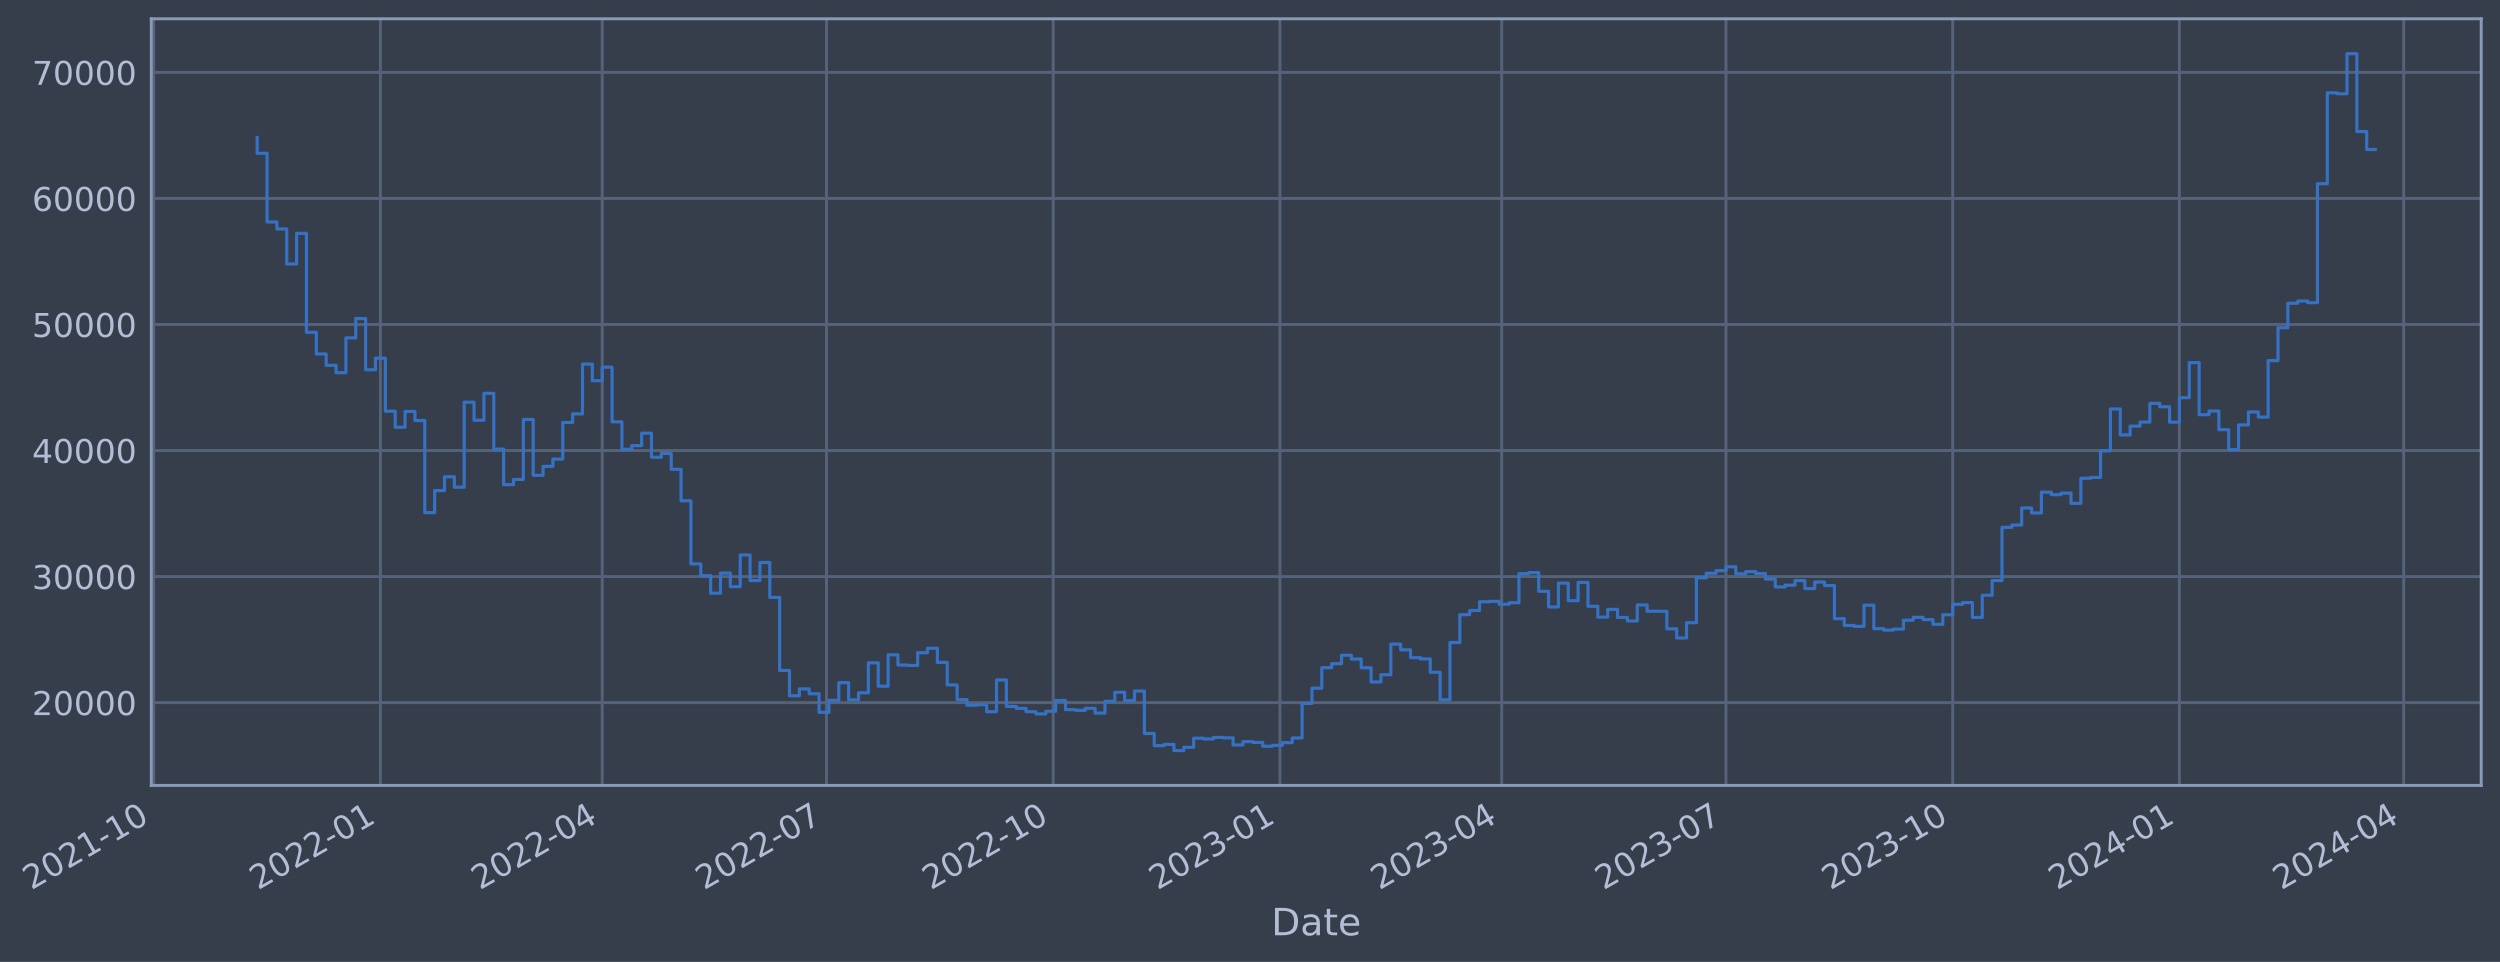
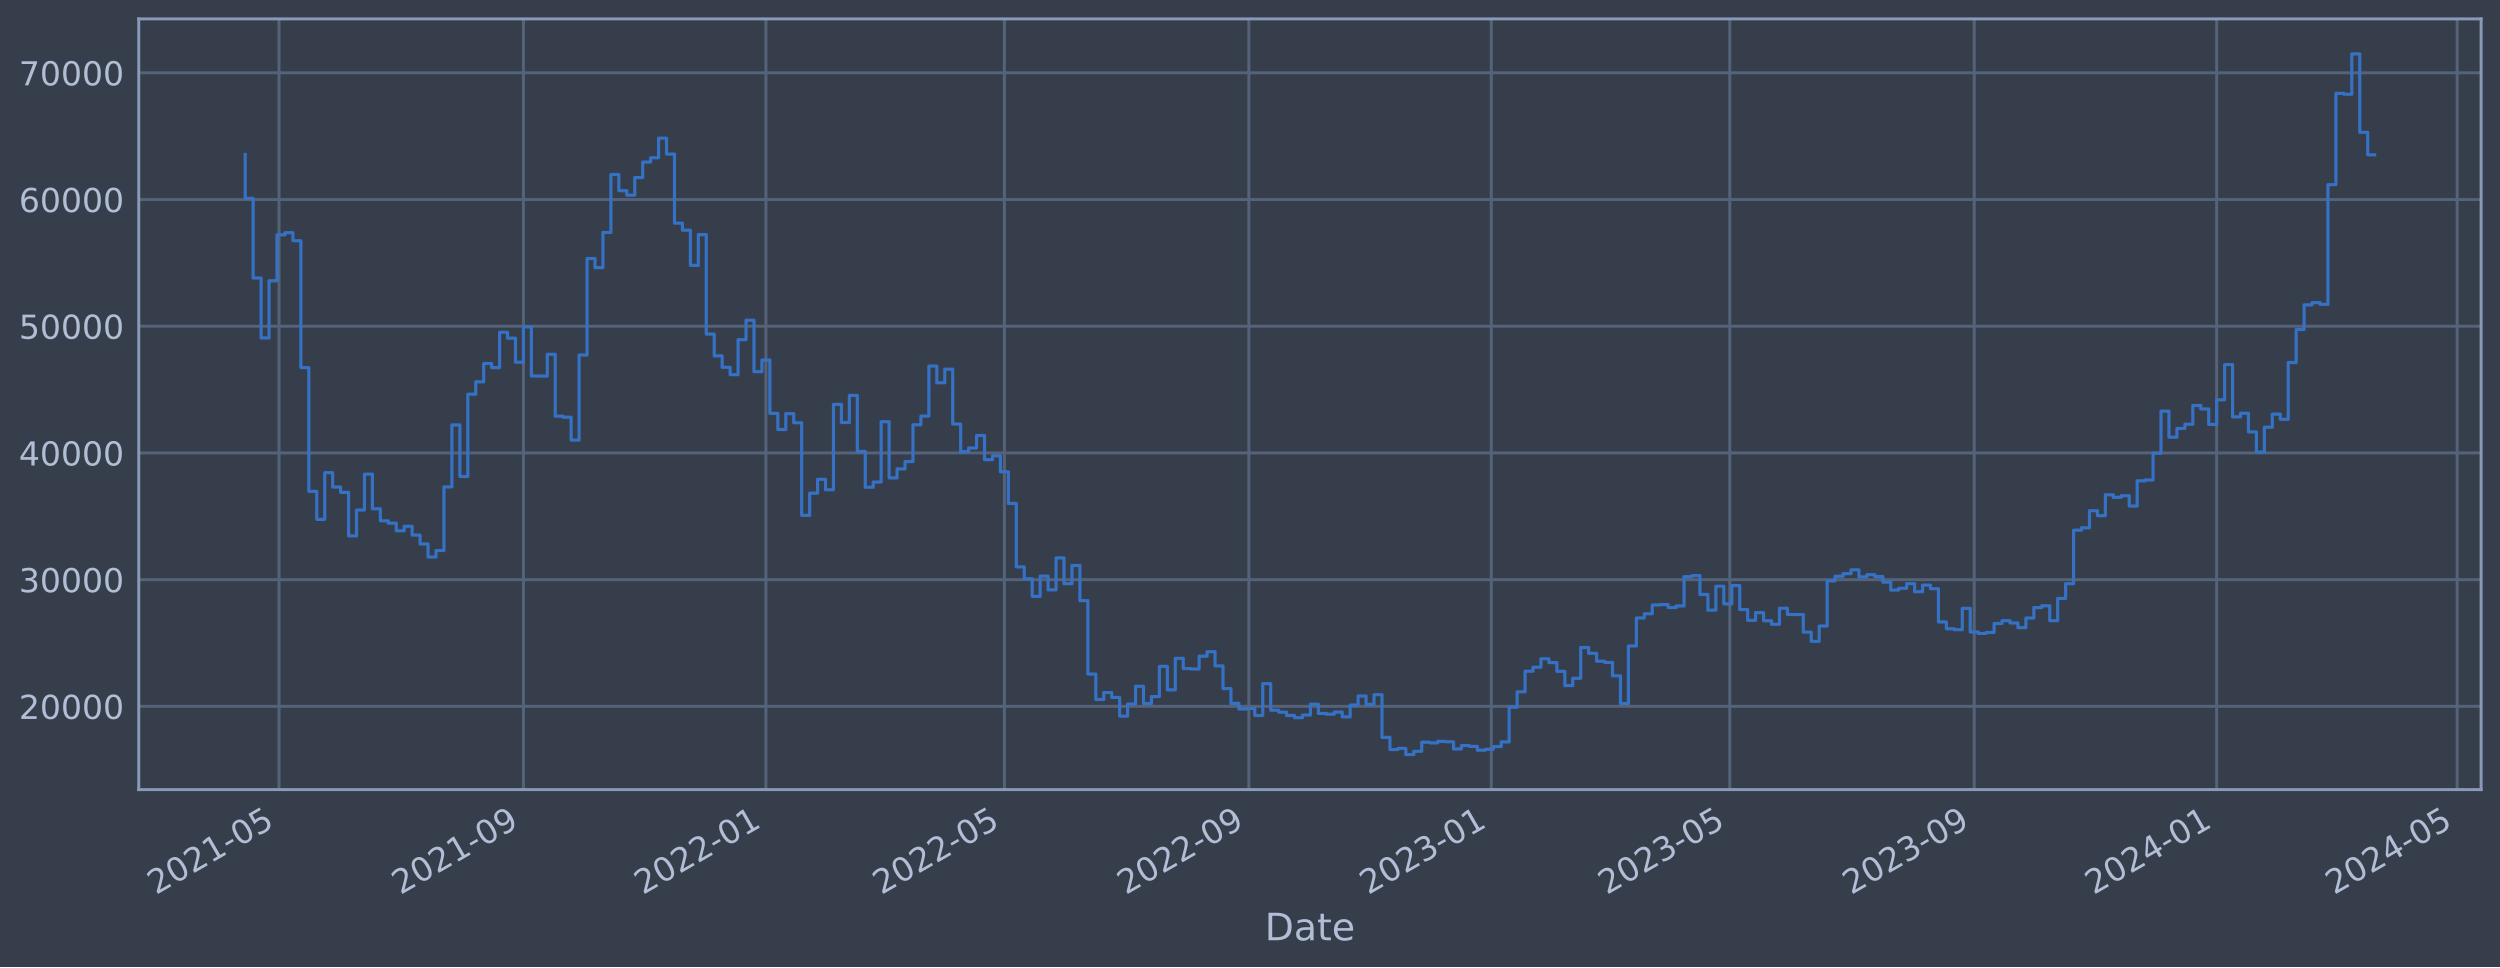
- <svg xmlns="http://www.w3.org/2000/svg" xmlns:xlink="http://www.w3.org/1999/xlink" width="957.97pt" height="368.58pt" viewBox="0 0 957.97 368.58" version="1.1">
+ <svg xmlns="http://www.w3.org/2000/svg" xmlns:xlink="http://www.w3.org/1999/xlink" width="952.884pt" height="368.58pt" viewBox="0 0 952.884 368.58" version="1.1">
  <defs>
    <style type="text/css">*{stroke-linejoin: round; stroke-linecap: butt}</style>
  </defs>
  <g id="figure_1">
    <g id="patch_1">
-       <path d="M 0 368.58  L 957.97 368.58  L 957.97 0  L 0 0  z " style="fill: #373e4b" />
+       <path d="M 0 368.58  L 952.884 368.58  L 952.884 0  L 0 0  z " style="fill: #373e4b" />
    </g>
    <g id="axes_1">
      <g id="patch_2">
-         <path d="M 57.97 300.96  L 950.77 300.96  L 950.77 7.2  L 57.97 7.2  z " style="fill: #373e4b" />
+         <path d="M 52.884 300.96  L 945.684 300.96  L 945.684 7.2  L 52.884 7.2  z " style="fill: #373e4b" />
      </g>
      <g id="matplotlib.axis_1">
        <g id="xtick_1">
          <g id="line2d_1">
-             <path d="M 58.89 300.96  L 58.89 7.2  " clip-path="url(#p5556f75425)" style="fill: none; stroke: #546379; stroke-width: 1.12; stroke-linecap: square" />
+             <path d="M 106.343 300.96  L 106.343 7.2  " clip-path="url(#p16af0ec146)" style="fill: none; stroke: #546379; stroke-width: 1.12; stroke-linecap: square" />
          </g>
          <g id="line2d_2" />
          <g id="text_1">
-             <g style="fill: #b1bed6" transform="translate(11.98702 341.1745) rotate(-30) scale(0.126 -0.126)">
+             <g style="fill: #b1bed6" transform="translate(59.43953 341.1745) rotate(-30) scale(0.126 -0.126)">
              <defs>
                <path id="DejaVuSans-32" d="M 1228 531  L 3431 531  L 3431 0  L 469 0  L 469 531  Q 828 903 1448 1529  Q 2069 2156 2228 2338  Q 2531 2678 2651 2914  Q 2772 3150 2772 3378  Q 2772 3750 2511 3984  Q 2250 4219 1831 4219  Q 1534 4219 1204 4116  Q 875 4013 500 3803  L 500 4441  Q 881 4594 1212 4672  Q 1544 4750 1819 4750  Q 2544 4750 2975 4387  Q 3406 4025 3406 3419  Q 3406 3131 3298 2873  Q 3191 2616 2906 2266  Q 2828 2175 2409 1742  Q 1991 1309 1228 531  z " transform="scale(0.015625)" />
                <path id="DejaVuSans-30" d="M 2034 4250  Q 1547 4250 1301 3770  Q 1056 3291 1056 2328  Q 1056 1369 1301 889  Q 1547 409 2034 409  Q 2525 409 2770 889  Q 3016 1369 3016 2328  Q 3016 3291 2770 3770  Q 2525 4250 2034 4250  z M 2034 4750  Q 2819 4750 3233 4129  Q 3647 3509 3647 2328  Q 3647 1150 3233 529  Q 2819 -91 2034 -91  Q 1250 -91 836 529  Q 422 1150 422 2328  Q 422 3509 836 4129  Q 1250 4750 2034 4750  z " transform="scale(0.015625)" />
                <path id="DejaVuSans-31" d="M 794 531  L 1825 531  L 1825 4091  L 703 3866  L 703 4441  L 1819 4666  L 2450 4666  L 2450 531  L 3481 531  L 3481 0  L 794 0  L 794 531  z " transform="scale(0.015625)" />
                <path id="DejaVuSans-2d" d="M 313 2009  L 1997 2009  L 1997 1497  L 313 1497  L 313 2009  z " transform="scale(0.015625)" />
+                 <path id="DejaVuSans-35" d="M 691 4666  L 3169 4666  L 3169 4134  L 1269 4134  L 1269 2991  Q 1406 3038 1543 3061  Q 1681 3084 1819 3084  Q 2600 3084 3056 2656  Q 3513 2228 3513 1497  Q 3513 744 3044 326  Q 2575 -91 1722 -91  Q 1428 -91 1123 -41  Q 819 9 494 109  L 494 744  Q 775 591 1075 516  Q 1375 441 1709 441  Q 2250 441 2565 725  Q 2881 1009 2881 1497  Q 2881 1984 2565 2268  Q 2250 2553 1709 2553  Q 1456 2553 1204 2497  Q 953 2441 691 2322  L 691 4666  z " transform="scale(0.015625)" />
              </defs>
              <use xlink:href="#DejaVuSans-32" />
              <use xlink:href="#DejaVuSans-30" x="63.623" />
              <use xlink:href="#DejaVuSans-32" x="127.246" />
              <use xlink:href="#DejaVuSans-31" x="190.869" />
              <use xlink:href="#DejaVuSans-2d" x="254.492" />
-               <use xlink:href="#DejaVuSans-31" x="290.576" />
-               <use xlink:href="#DejaVuSans-30" x="354.199" />
+               <use xlink:href="#DejaVuSans-30" x="290.576" />
+               <use xlink:href="#DejaVuSans-35" x="354.199" />
            </g>
          </g>
        </g>
        <g id="xtick_2">
          <g id="line2d_3">
-             <path d="M 145.769 300.96  L 145.769 7.2  " clip-path="url(#p5556f75425)" style="fill: none; stroke: #546379; stroke-width: 1.12; stroke-linecap: square" />
+             <path d="M 199.513 300.96  L 199.513 7.2  " clip-path="url(#p16af0ec146)" style="fill: none; stroke: #546379; stroke-width: 1.12; stroke-linecap: square" />
          </g>
          <g id="line2d_4" />
          <g id="text_2">
-             <g style="fill: #b1bed6" transform="translate(98.86537 341.1745) rotate(-30) scale(0.126 -0.126)">
-               <use xlink:href="#DejaVuSans-32" />
-               <use xlink:href="#DejaVuSans-30" x="63.623" />
-               <use xlink:href="#DejaVuSans-32" x="127.246" />
-               <use xlink:href="#DejaVuSans-32" x="190.869" />
-               <use xlink:href="#DejaVuSans-2d" x="254.492" />
-               <use xlink:href="#DejaVuSans-30" x="290.576" />
-               <use xlink:href="#DejaVuSans-31" x="354.199" />
+             <g style="fill: #b1bed6" transform="translate(152.6101 341.1745) rotate(-30) scale(0.126 -0.126)">
+               <defs>
+                 <path id="DejaVuSans-39" d="M 703 97  L 703 672  Q 941 559 1184 500  Q 1428 441 1663 441  Q 2288 441 2617 861  Q 2947 1281 2994 2138  Q 2813 1869 2534 1725  Q 2256 1581 1919 1581  Q 1219 1581 811 2004  Q 403 2428 403 3163  Q 403 3881 828 4315  Q 1253 4750 1959 4750  Q 2769 4750 3195 4129  Q 3622 3509 3622 2328  Q 3622 1225 3098 567  Q 2575 -91 1691 -91  Q 1453 -91 1209 -44  Q 966 3 703 97  z M 1959 2075  Q 2384 2075 2632 2365  Q 2881 2656 2881 3163  Q 2881 3666 2632 3958  Q 2384 4250 1959 4250  Q 1534 4250 1286 3958  Q 1038 3666 1038 3163  Q 1038 2656 1286 2365  Q 1534 2075 1959 2075  z " transform="scale(0.015625)" />
+               </defs>
+               <use xlink:href="#DejaVuSans-32" />
+               <use xlink:href="#DejaVuSans-30" x="63.623" />
+               <use xlink:href="#DejaVuSans-32" x="127.246" />
+               <use xlink:href="#DejaVuSans-31" x="190.869" />
+               <use xlink:href="#DejaVuSans-2d" x="254.492" />
+               <use xlink:href="#DejaVuSans-30" x="290.576" />
+               <use xlink:href="#DejaVuSans-39" x="354.199" />
            </g>
          </g>
        </g>
        <g id="xtick_3">
          <g id="line2d_5">
-             <path d="M 230.758 300.96  L 230.758 7.2  " clip-path="url(#p5556f75425)" style="fill: none; stroke: #546379; stroke-width: 1.12; stroke-linecap: square" />
+             <path d="M 291.927 300.96  L 291.927 7.2  " clip-path="url(#p16af0ec146)" style="fill: none; stroke: #546379; stroke-width: 1.12; stroke-linecap: square" />
          </g>
          <g id="line2d_6" />
          <g id="text_3">
-             <g style="fill: #b1bed6" transform="translate(183.8551 341.1745) rotate(-30) scale(0.126 -0.126)">
-               <defs>
-                 <path id="DejaVuSans-34" d="M 2419 4116  L 825 1625  L 2419 1625  L 2419 4116  z M 2253 4666  L 3047 4666  L 3047 1625  L 3713 1625  L 3713 1100  L 3047 1100  L 3047 0  L 2419 0  L 2419 1100  L 313 1100  L 313 1709  L 2253 4666  z " transform="scale(0.015625)" />
-               </defs>
+             <g style="fill: #b1bed6" transform="translate(245.0232 341.1745) rotate(-30) scale(0.126 -0.126)">
              <use xlink:href="#DejaVuSans-32" />
              <use xlink:href="#DejaVuSans-30" x="63.623" />
              <use xlink:href="#DejaVuSans-32" x="127.246" />
              <use xlink:href="#DejaVuSans-32" x="190.869" />
              <use xlink:href="#DejaVuSans-2d" x="254.492" />
              <use xlink:href="#DejaVuSans-30" x="290.576" />
-               <use xlink:href="#DejaVuSans-34" x="354.199" />
+               <use xlink:href="#DejaVuSans-31" x="354.199" />
            </g>
          </g>
        </g>
        <g id="xtick_4">
          <g id="line2d_7">
-             <path d="M 316.692 300.96  L 316.692 7.2  " clip-path="url(#p5556f75425)" style="fill: none; stroke: #546379; stroke-width: 1.12; stroke-linecap: square" />
+             <path d="M 382.825 300.96  L 382.825 7.2  " clip-path="url(#p16af0ec146)" style="fill: none; stroke: #546379; stroke-width: 1.12; stroke-linecap: square" />
          </g>
          <g id="line2d_8" />
          <g id="text_4">
-             <g style="fill: #b1bed6" transform="translate(269.7891 341.1745) rotate(-30) scale(0.126 -0.126)">
-               <defs>
-                 <path id="DejaVuSans-37" d="M 525 4666  L 3525 4666  L 3525 4397  L 1831 0  L 1172 0  L 2766 4134  L 525 4134  L 525 4666  z " transform="scale(0.015625)" />
-               </defs>
+             <g style="fill: #b1bed6" transform="translate(335.9214 341.1745) rotate(-30) scale(0.126 -0.126)">
              <use xlink:href="#DejaVuSans-32" />
              <use xlink:href="#DejaVuSans-30" x="63.623" />
              <use xlink:href="#DejaVuSans-32" x="127.246" />
              <use xlink:href="#DejaVuSans-32" x="190.869" />
              <use xlink:href="#DejaVuSans-2d" x="254.492" />
              <use xlink:href="#DejaVuSans-30" x="290.576" />
-               <use xlink:href="#DejaVuSans-37" x="354.199" />
+               <use xlink:href="#DejaVuSans-35" x="354.199" />
            </g>
          </g>
        </g>
        <g id="xtick_5">
          <g id="line2d_9">
-             <path d="M 403.571 300.96  L 403.571 7.2  " clip-path="url(#p5556f75425)" style="fill: none; stroke: #546379; stroke-width: 1.12; stroke-linecap: square" />
+             <path d="M 475.995 300.96  L 475.995 7.2  " clip-path="url(#p16af0ec146)" style="fill: none; stroke: #546379; stroke-width: 1.12; stroke-linecap: square" />
          </g>
          <g id="line2d_10" />
          <g id="text_5">
-             <g style="fill: #b1bed6" transform="translate(356.6674 341.1745) rotate(-30) scale(0.126 -0.126)">
+             <g style="fill: #b1bed6" transform="translate(429.092 341.1745) rotate(-30) scale(0.126 -0.126)">
              <use xlink:href="#DejaVuSans-32" />
              <use xlink:href="#DejaVuSans-30" x="63.623" />
              <use xlink:href="#DejaVuSans-32" x="127.246" />
              <use xlink:href="#DejaVuSans-32" x="190.869" />
              <use xlink:href="#DejaVuSans-2d" x="254.492" />
-               <use xlink:href="#DejaVuSans-31" x="290.576" />
-               <use xlink:href="#DejaVuSans-30" x="354.199" />
+               <use xlink:href="#DejaVuSans-30" x="290.576" />
+               <use xlink:href="#DejaVuSans-39" x="354.199" />
            </g>
          </g>
        </g>
        <g id="xtick_6">
          <g id="line2d_11">
-             <path d="M 490.449 300.96  L 490.449 7.2  " clip-path="url(#p5556f75425)" style="fill: none; stroke: #546379; stroke-width: 1.12; stroke-linecap: square" />
+             <path d="M 568.408 300.96  L 568.408 7.2  " clip-path="url(#p16af0ec146)" style="fill: none; stroke: #546379; stroke-width: 1.12; stroke-linecap: square" />
          </g>
          <g id="line2d_12" />
          <g id="text_6">
-             <g style="fill: #b1bed6" transform="translate(443.5458 341.1745) rotate(-30) scale(0.126 -0.126)">
+             <g style="fill: #b1bed6" transform="translate(521.5051 341.1745) rotate(-30) scale(0.126 -0.126)">
              <defs>
                <path id="DejaVuSans-33" d="M 2597 2516  Q 3050 2419 3304 2112  Q 3559 1806 3559 1356  Q 3559 666 3084 287  Q 2609 -91 1734 -91  Q 1441 -91 1130 -33  Q 819 25 488 141  L 488 750  Q 750 597 1062 519  Q 1375 441 1716 441  Q 2309 441 2620 675  Q 2931 909 2931 1356  Q 2931 1769 2642 2001  Q 2353 2234 1838 2234  L 1294 2234  L 1294 2753  L 1863 2753  Q 2328 2753 2575 2939  Q 2822 3125 2822 3475  Q 2822 3834 2567 4026  Q 2313 4219 1838 4219  Q 1578 4219 1281 4162  Q 984 4106 628 3988  L 628 4550  Q 988 4650 1302 4700  Q 1616 4750 1894 4750  Q 2613 4750 3031 4423  Q 3450 4097 3450 3541  Q 3450 3153 3228 2886  Q 3006 2619 2597 2516  z " transform="scale(0.015625)" />
              </defs>
              <use xlink:href="#DejaVuSans-32" />
              <use xlink:href="#DejaVuSans-30" x="63.623" />
              <use xlink:href="#DejaVuSans-32" x="127.246" />
              <use xlink:href="#DejaVuSans-33" x="190.869" />
              <use xlink:href="#DejaVuSans-2d" x="254.492" />
              <use xlink:href="#DejaVuSans-30" x="290.576" />
              <use xlink:href="#DejaVuSans-31" x="354.199" />
            </g>
          </g>
        </g>
        <g id="xtick_7">
          <g id="line2d_13">
-             <path d="M 575.439 300.96  L 575.439 7.2  " clip-path="url(#p5556f75425)" style="fill: none; stroke: #546379; stroke-width: 1.12; stroke-linecap: square" />
+             <path d="M 659.306 300.96  L 659.306 7.2  " clip-path="url(#p16af0ec146)" style="fill: none; stroke: #546379; stroke-width: 1.12; stroke-linecap: square" />
          </g>
          <g id="line2d_14" />
          <g id="text_7">
-             <g style="fill: #b1bed6" transform="translate(528.5355 341.1745) rotate(-30) scale(0.126 -0.126)">
+             <g style="fill: #b1bed6" transform="translate(612.4032 341.1745) rotate(-30) scale(0.126 -0.126)">
              <use xlink:href="#DejaVuSans-32" />
              <use xlink:href="#DejaVuSans-30" x="63.623" />
              <use xlink:href="#DejaVuSans-32" x="127.246" />
              <use xlink:href="#DejaVuSans-33" x="190.869" />
              <use xlink:href="#DejaVuSans-2d" x="254.492" />
              <use xlink:href="#DejaVuSans-30" x="290.576" />
-               <use xlink:href="#DejaVuSans-34" x="354.199" />
+               <use xlink:href="#DejaVuSans-35" x="354.199" />
            </g>
          </g>
        </g>
        <g id="xtick_8">
          <g id="line2d_15">
-             <path d="M 661.373 300.96  L 661.373 7.2  " clip-path="url(#p5556f75425)" style="fill: none; stroke: #546379; stroke-width: 1.12; stroke-linecap: square" />
+             <path d="M 752.477 300.96  L 752.477 7.2  " clip-path="url(#p16af0ec146)" style="fill: none; stroke: #546379; stroke-width: 1.12; stroke-linecap: square" />
          </g>
          <g id="line2d_16" />
          <g id="text_8">
-             <g style="fill: #b1bed6" transform="translate(614.4695 341.1745) rotate(-30) scale(0.126 -0.126)">
+             <g style="fill: #b1bed6" transform="translate(705.5738 341.1745) rotate(-30) scale(0.126 -0.126)">
              <use xlink:href="#DejaVuSans-32" />
              <use xlink:href="#DejaVuSans-30" x="63.623" />
              <use xlink:href="#DejaVuSans-32" x="127.246" />
              <use xlink:href="#DejaVuSans-33" x="190.869" />
              <use xlink:href="#DejaVuSans-2d" x="254.492" />
              <use xlink:href="#DejaVuSans-30" x="290.576" />
-               <use xlink:href="#DejaVuSans-37" x="354.199" />
+               <use xlink:href="#DejaVuSans-39" x="354.199" />
            </g>
          </g>
        </g>
        <g id="xtick_9">
          <g id="line2d_17">
-             <path d="M 748.251 300.96  L 748.251 7.2  " clip-path="url(#p5556f75425)" style="fill: none; stroke: #546379; stroke-width: 1.12; stroke-linecap: square" />
+             <path d="M 844.89 300.96  L 844.89 7.2  " clip-path="url(#p16af0ec146)" style="fill: none; stroke: #546379; stroke-width: 1.12; stroke-linecap: square" />
          </g>
          <g id="line2d_18" />
          <g id="text_9">
-             <g style="fill: #b1bed6" transform="translate(701.3478 341.1745) rotate(-30) scale(0.126 -0.126)">
-               <use xlink:href="#DejaVuSans-32" />
-               <use xlink:href="#DejaVuSans-30" x="63.623" />
-               <use xlink:href="#DejaVuSans-32" x="127.246" />
-               <use xlink:href="#DejaVuSans-33" x="190.869" />
-               <use xlink:href="#DejaVuSans-2d" x="254.492" />
-               <use xlink:href="#DejaVuSans-31" x="290.576" />
-               <use xlink:href="#DejaVuSans-30" x="354.199" />
+             <g style="fill: #b1bed6" transform="translate(797.9869 341.1745) rotate(-30) scale(0.126 -0.126)">
+               <defs>
+                 <path id="DejaVuSans-34" d="M 2419 4116  L 825 1625  L 2419 1625  L 2419 4116  z M 2253 4666  L 3047 4666  L 3047 1625  L 3713 1625  L 3713 1100  L 3047 1100  L 3047 0  L 2419 0  L 2419 1100  L 313 1100  L 313 1709  L 2253 4666  z " transform="scale(0.015625)" />
+               </defs>
+               <use xlink:href="#DejaVuSans-32" />
+               <use xlink:href="#DejaVuSans-30" x="63.623" />
+               <use xlink:href="#DejaVuSans-32" x="127.246" />
+               <use xlink:href="#DejaVuSans-34" x="190.869" />
+               <use xlink:href="#DejaVuSans-2d" x="254.492" />
+               <use xlink:href="#DejaVuSans-30" x="290.576" />
+               <use xlink:href="#DejaVuSans-31" x="354.199" />
            </g>
          </g>
        </g>
        <g id="xtick_10">
          <g id="line2d_19">
-             <path d="M 835.129 300.96  L 835.129 7.2  " clip-path="url(#p5556f75425)" style="fill: none; stroke: #546379; stroke-width: 1.12; stroke-linecap: square" />
+             <path d="M 936.546 300.96  L 936.546 7.2  " clip-path="url(#p16af0ec146)" style="fill: none; stroke: #546379; stroke-width: 1.12; stroke-linecap: square" />
          </g>
          <g id="line2d_20" />
          <g id="text_10">
-             <g style="fill: #b1bed6" transform="translate(788.2262 341.1745) rotate(-30) scale(0.126 -0.126)">
+             <g style="fill: #b1bed6" transform="translate(889.6426 341.1745) rotate(-30) scale(0.126 -0.126)">
              <use xlink:href="#DejaVuSans-32" />
              <use xlink:href="#DejaVuSans-30" x="63.623" />
              <use xlink:href="#DejaVuSans-32" x="127.246" />
              <use xlink:href="#DejaVuSans-34" x="190.869" />
              <use xlink:href="#DejaVuSans-2d" x="254.492" />
              <use xlink:href="#DejaVuSans-30" x="290.576" />
-               <use xlink:href="#DejaVuSans-31" x="354.199" />
-             </g>
-           </g>
-         </g>
-         <g id="xtick_11">
-           <g id="line2d_21">
-             <path d="M 921.063 300.96  L 921.063 7.2  " clip-path="url(#p5556f75425)" style="fill: none; stroke: #546379; stroke-width: 1.12; stroke-linecap: square" />
-           </g>
-           <g id="line2d_22" />
-           <g id="text_11">
-             <g style="fill: #b1bed6" transform="translate(874.1602 341.1745) rotate(-30) scale(0.126 -0.126)">
-               <use xlink:href="#DejaVuSans-32" />
-               <use xlink:href="#DejaVuSans-30" x="63.623" />
-               <use xlink:href="#DejaVuSans-32" x="127.246" />
-               <use xlink:href="#DejaVuSans-34" x="190.869" />
-               <use xlink:href="#DejaVuSans-2d" x="254.492" />
-               <use xlink:href="#DejaVuSans-30" x="290.576" />
-               <use xlink:href="#DejaVuSans-34" x="354.199" />
-             </g>
-           </g>
-         </g>
-         <g id="text_12">
-           <g style="fill: #b1bed6" transform="translate(487.1612 358.3856) scale(0.144 -0.144)">
+               <use xlink:href="#DejaVuSans-35" x="354.199" />
+             </g>
+           </g>
+         </g>
+         <g id="text_11">
+           <g style="fill: #b1bed6" transform="translate(482.0746 358.3856) scale(0.144 -0.144)">
            <defs>
              <path id="DejaVuSans-44" d="M 1259 4147  L 1259 519  L 2022 519  Q 2988 519 3436 956  Q 3884 1394 3884 2338  Q 3884 3275 3436 3711  Q 2988 4147 2022 4147  L 1259 4147  z M 628 4666  L 1925 4666  Q 3281 4666 3915 4102  Q 4550 3538 4550 2338  Q 4550 1131 3912 565  Q 3275 0 1925 0  L 628 0  L 628 4666  z " transform="scale(0.015625)" />
              <path id="DejaVuSans-61" d="M 2194 1759  Q 1497 1759 1228 1600  Q 959 1441 959 1056  Q 959 750 1161 570  Q 1363 391 1709 391  Q 2188 391 2477 730  Q 2766 1069 2766 1631  L 2766 1759  L 2194 1759  z M 3341 1997  L 3341 0  L 2766 0  L 2766 531  Q 2569 213 2275 61  Q 1981 -91 1556 -91  Q 1019 -91 701 211  Q 384 513 384 1019  Q 384 1609 779 1909  Q 1175 2209 1959 2209  L 2766 2209  L 2766 2266  Q 2766 2663 2505 2880  Q 2244 3097 1772 3097  Q 1472 3097 1187 3025  Q 903 2953 641 2809  L 641 3341  Q 956 3463 1253 3523  Q 1550 3584 1831 3584  Q 2591 3584 2966 3190  Q 3341 2797 3341 1997  z " transform="scale(0.015625)" />
              <path id="DejaVuSans-74" d="M 1172 4494  L 1172 3500  L 2356 3500  L 2356 3053  L 1172 3053  L 1172 1153  Q 1172 725 1289 603  Q 1406 481 1766 481  L 2356 481  L 2356 0  L 1766 0  Q 1100 0 847 248  Q 594 497 594 1153  L 594 3053  L 172 3053  L 172 3500  L 594 3500  L 594 4494  L 1172 4494  z " transform="scale(0.015625)" />
              <path id="DejaVuSans-65" d="M 3597 1894  L 3597 1613  L 953 1613  Q 991 1019 1311 708  Q 1631 397 2203 397  Q 2534 397 2845 478  Q 3156 559 3463 722  L 3463 178  Q 3153 47 2828 -22  Q 2503 -91 2169 -91  Q 1331 -91 842 396  Q 353 884 353 1716  Q 353 2575 817 3079  Q 1281 3584 2069 3584  Q 2775 3584 3186 3129  Q 3597 2675 3597 1894  z M 3022 2063  Q 3016 2534 2758 2815  Q 2500 3097 2075 3097  Q 1594 3097 1305 2825  Q 1016 2553 972 2059  L 3022 2063  z " transform="scale(0.015625)" />
            </defs>
            <use xlink:href="#DejaVuSans-44" />
            <use xlink:href="#DejaVuSans-61" x="77.002" />
            <use xlink:href="#DejaVuSans-74" x="138.281" />
            <use xlink:href="#DejaVuSans-65" x="177.49" />
          </g>
        </g>
      </g>
      <g id="matplotlib.axis_2">
        <g id="ytick_1">
+           <g id="line2d_21">
+             <path d="M 52.884 269.229  L 945.684 269.229  " clip-path="url(#p16af0ec146)" style="fill: none; stroke: #546379; stroke-width: 1.12; stroke-linecap: square" />
+           </g>
+           <g id="line2d_22" />
+           <g id="text_12">
+             <g style="fill: #b1bed6" transform="translate(7.2 274.0162) scale(0.126 -0.126)">
+               <use xlink:href="#DejaVuSans-32" />
+               <use xlink:href="#DejaVuSans-30" x="63.623" />
+               <use xlink:href="#DejaVuSans-30" x="127.246" />
+               <use xlink:href="#DejaVuSans-30" x="190.869" />
+               <use xlink:href="#DejaVuSans-30" x="254.492" />
+             </g>
+           </g>
+         </g>
+         <g id="ytick_2">
          <g id="line2d_23">
-             <path d="M 57.97 269.229  L 950.77 269.229  " clip-path="url(#p5556f75425)" style="fill: none; stroke: #546379; stroke-width: 1.12; stroke-linecap: square" />
+             <path d="M 52.884 220.932  L 945.684 220.932  " clip-path="url(#p16af0ec146)" style="fill: none; stroke: #546379; stroke-width: 1.12; stroke-linecap: square" />
          </g>
          <g id="line2d_24" />
          <g id="text_13">
-             <g style="fill: #b1bed6" transform="translate(12.28658 274.0162) scale(0.126 -0.126)">
-               <use xlink:href="#DejaVuSans-32" />
-               <use xlink:href="#DejaVuSans-30" x="63.623" />
-               <use xlink:href="#DejaVuSans-30" x="127.246" />
-               <use xlink:href="#DejaVuSans-30" x="190.869" />
-               <use xlink:href="#DejaVuSans-30" x="254.492" />
-             </g>
-           </g>
-         </g>
-         <g id="ytick_2">
+             <g style="fill: #b1bed6" transform="translate(7.2 225.7194) scale(0.126 -0.126)">
+               <use xlink:href="#DejaVuSans-33" />
+               <use xlink:href="#DejaVuSans-30" x="63.623" />
+               <use xlink:href="#DejaVuSans-30" x="127.246" />
+               <use xlink:href="#DejaVuSans-30" x="190.869" />
+               <use xlink:href="#DejaVuSans-30" x="254.492" />
+             </g>
+           </g>
+         </g>
+         <g id="ytick_3">
          <g id="line2d_25">
-             <path d="M 57.97 220.932  L 950.77 220.932  " clip-path="url(#p5556f75425)" style="fill: none; stroke: #546379; stroke-width: 1.12; stroke-linecap: square" />
+             <path d="M 52.884 172.636  L 945.684 172.636  " clip-path="url(#p16af0ec146)" style="fill: none; stroke: #546379; stroke-width: 1.12; stroke-linecap: square" />
          </g>
          <g id="line2d_26" />
          <g id="text_14">
-             <g style="fill: #b1bed6" transform="translate(12.28658 225.7194) scale(0.126 -0.126)">
-               <use xlink:href="#DejaVuSans-33" />
-               <use xlink:href="#DejaVuSans-30" x="63.623" />
-               <use xlink:href="#DejaVuSans-30" x="127.246" />
-               <use xlink:href="#DejaVuSans-30" x="190.869" />
-               <use xlink:href="#DejaVuSans-30" x="254.492" />
-             </g>
-           </g>
-         </g>
-         <g id="ytick_3">
+             <g style="fill: #b1bed6" transform="translate(7.2 177.4226) scale(0.126 -0.126)">
+               <use xlink:href="#DejaVuSans-34" />
+               <use xlink:href="#DejaVuSans-30" x="63.623" />
+               <use xlink:href="#DejaVuSans-30" x="127.246" />
+               <use xlink:href="#DejaVuSans-30" x="190.869" />
+               <use xlink:href="#DejaVuSans-30" x="254.492" />
+             </g>
+           </g>
+         </g>
+         <g id="ytick_4">
          <g id="line2d_27">
-             <path d="M 57.97 172.636  L 950.77 172.636  " clip-path="url(#p5556f75425)" style="fill: none; stroke: #546379; stroke-width: 1.12; stroke-linecap: square" />
+             <path d="M 52.884 124.339  L 945.684 124.339  " clip-path="url(#p16af0ec146)" style="fill: none; stroke: #546379; stroke-width: 1.12; stroke-linecap: square" />
          </g>
          <g id="line2d_28" />
          <g id="text_15">
-             <g style="fill: #b1bed6" transform="translate(12.28658 177.4226) scale(0.126 -0.126)">
-               <use xlink:href="#DejaVuSans-34" />
-               <use xlink:href="#DejaVuSans-30" x="63.623" />
-               <use xlink:href="#DejaVuSans-30" x="127.246" />
-               <use xlink:href="#DejaVuSans-30" x="190.869" />
-               <use xlink:href="#DejaVuSans-30" x="254.492" />
-             </g>
-           </g>
-         </g>
-         <g id="ytick_4">
+             <g style="fill: #b1bed6" transform="translate(7.2 129.1258) scale(0.126 -0.126)">
+               <use xlink:href="#DejaVuSans-35" />
+               <use xlink:href="#DejaVuSans-30" x="63.623" />
+               <use xlink:href="#DejaVuSans-30" x="127.246" />
+               <use xlink:href="#DejaVuSans-30" x="190.869" />
+               <use xlink:href="#DejaVuSans-30" x="254.492" />
+             </g>
+           </g>
+         </g>
+         <g id="ytick_5">
          <g id="line2d_29">
-             <path d="M 57.97 124.339  L 950.77 124.339  " clip-path="url(#p5556f75425)" style="fill: none; stroke: #546379; stroke-width: 1.12; stroke-linecap: square" />
+             <path d="M 52.884 76.042  L 945.684 76.042  " clip-path="url(#p16af0ec146)" style="fill: none; stroke: #546379; stroke-width: 1.12; stroke-linecap: square" />
          </g>
          <g id="line2d_30" />
          <g id="text_16">
-             <g style="fill: #b1bed6" transform="translate(12.28658 129.1258) scale(0.126 -0.126)">
-               <defs>
-                 <path id="DejaVuSans-35" d="M 691 4666  L 3169 4666  L 3169 4134  L 1269 4134  L 1269 2991  Q 1406 3038 1543 3061  Q 1681 3084 1819 3084  Q 2600 3084 3056 2656  Q 3513 2228 3513 1497  Q 3513 744 3044 326  Q 2575 -91 1722 -91  Q 1428 -91 1123 -41  Q 819 9 494 109  L 494 744  Q 775 591 1075 516  Q 1375 441 1709 441  Q 2250 441 2565 725  Q 2881 1009 2881 1497  Q 2881 1984 2565 2268  Q 2250 2553 1709 2553  Q 1456 2553 1204 2497  Q 953 2441 691 2322  L 691 4666  z " transform="scale(0.015625)" />
-               </defs>
-               <use xlink:href="#DejaVuSans-35" />
-               <use xlink:href="#DejaVuSans-30" x="63.623" />
-               <use xlink:href="#DejaVuSans-30" x="127.246" />
-               <use xlink:href="#DejaVuSans-30" x="190.869" />
-               <use xlink:href="#DejaVuSans-30" x="254.492" />
-             </g>
-           </g>
-         </g>
-         <g id="ytick_5">
+             <g style="fill: #b1bed6" transform="translate(7.2 80.82899) scale(0.126 -0.126)">
+               <defs>
+                 <path id="DejaVuSans-36" d="M 2113 2584  Q 1688 2584 1439 2293  Q 1191 2003 1191 1497  Q 1191 994 1439 701  Q 1688 409 2113 409  Q 2538 409 2786 701  Q 3034 994 3034 1497  Q 3034 2003 2786 2293  Q 2538 2584 2113 2584  z M 3366 4563  L 3366 3988  Q 3128 4100 2886 4159  Q 2644 4219 2406 4219  Q 1781 4219 1451 3797  Q 1122 3375 1075 2522  Q 1259 2794 1537 2939  Q 1816 3084 2150 3084  Q 2853 3084 3261 2657  Q 3669 2231 3669 1497  Q 3669 778 3244 343  Q 2819 -91 2113 -91  Q 1303 -91 875 529  Q 447 1150 447 2328  Q 447 3434 972 4092  Q 1497 4750 2381 4750  Q 2619 4750 2861 4703  Q 3103 4656 3366 4563  z " transform="scale(0.015625)" />
+               </defs>
+               <use xlink:href="#DejaVuSans-36" />
+               <use xlink:href="#DejaVuSans-30" x="63.623" />
+               <use xlink:href="#DejaVuSans-30" x="127.246" />
+               <use xlink:href="#DejaVuSans-30" x="190.869" />
+               <use xlink:href="#DejaVuSans-30" x="254.492" />
+             </g>
+           </g>
+         </g>
+         <g id="ytick_6">
          <g id="line2d_31">
-             <path d="M 57.97 76.042  L 950.77 76.042  " clip-path="url(#p5556f75425)" style="fill: none; stroke: #546379; stroke-width: 1.12; stroke-linecap: square" />
+             <path d="M 52.884 27.745  L 945.684 27.745  " clip-path="url(#p16af0ec146)" style="fill: none; stroke: #546379; stroke-width: 1.12; stroke-linecap: square" />
          </g>
          <g id="line2d_32" />
          <g id="text_17">
-             <g style="fill: #b1bed6" transform="translate(12.28658 80.82899) scale(0.126 -0.126)">
-               <defs>
-                 <path id="DejaVuSans-36" d="M 2113 2584  Q 1688 2584 1439 2293  Q 1191 2003 1191 1497  Q 1191 994 1439 701  Q 1688 409 2113 409  Q 2538 409 2786 701  Q 3034 994 3034 1497  Q 3034 2003 2786 2293  Q 2538 2584 2113 2584  z M 3366 4563  L 3366 3988  Q 3128 4100 2886 4159  Q 2644 4219 2406 4219  Q 1781 4219 1451 3797  Q 1122 3375 1075 2522  Q 1259 2794 1537 2939  Q 1816 3084 2150 3084  Q 2853 3084 3261 2657  Q 3669 2231 3669 1497  Q 3669 778 3244 343  Q 2819 -91 2113 -91  Q 1303 -91 875 529  Q 447 1150 447 2328  Q 447 3434 972 4092  Q 1497 4750 2381 4750  Q 2619 4750 2861 4703  Q 3103 4656 3366 4563  z " transform="scale(0.015625)" />
-               </defs>
-               <use xlink:href="#DejaVuSans-36" />
-               <use xlink:href="#DejaVuSans-30" x="63.623" />
-               <use xlink:href="#DejaVuSans-30" x="127.246" />
-               <use xlink:href="#DejaVuSans-30" x="190.869" />
-               <use xlink:href="#DejaVuSans-30" x="254.492" />
-             </g>
-           </g>
-         </g>
-         <g id="ytick_6">
-           <g id="line2d_33">
-             <path d="M 57.97 27.745  L 950.77 27.745  " clip-path="url(#p5556f75425)" style="fill: none; stroke: #546379; stroke-width: 1.12; stroke-linecap: square" />
-           </g>
-           <g id="line2d_34" />
-           <g id="text_18">
-             <g style="fill: #b1bed6" transform="translate(12.28658 32.5322) scale(0.126 -0.126)">
+             <g style="fill: #b1bed6" transform="translate(7.2 32.5322) scale(0.126 -0.126)">
+               <defs>
+                 <path id="DejaVuSans-37" d="M 525 4666  L 3525 4666  L 3525 4397  L 1831 0  L 1172 0  L 2766 4134  L 525 4134  L 525 4666  z " transform="scale(0.015625)" />
+               </defs>
              <use xlink:href="#DejaVuSans-37" />
              <use xlink:href="#DejaVuSans-30" x="63.623" />
              <use xlink:href="#DejaVuSans-30" x="127.246" />
              <use xlink:href="#DejaVuSans-30" x="190.869" />
              <use xlink:href="#DejaVuSans-30" x="254.492" />
            </g>
          </g>
        </g>
      </g>
-       <g id="line2d_35">
-         <path d="M 98.552 52.672  L 98.552 58.731  L 102.329 58.731  L 102.329 85.059  L 106.107 85.059  L 106.107 87.738  L 109.884 87.738  L 109.884 101.151  L 113.661 101.151  L 113.661 89.421  L 117.439 89.421  L 117.439 127.331  L 121.216 127.331  L 121.216 135.642  L 124.993 135.642  L 124.993 140.001  L 128.771 140.001  L 128.771 142.819  L 132.548 142.819  L 132.548 129.484  L 136.325 129.484  L 136.325 122.065  L 140.103 122.065  L 140.103 141.683  L 143.88 141.683  L 143.88 137.244  L 147.657 137.244  L 147.657 157.564  L 151.435 157.564  L 151.435 163.705  L 155.212 163.705  L 155.212 157.667  L 158.989 157.667  L 158.989 161.134  L 162.767 161.134  L 162.767 196.439  L 166.544 196.439  L 166.544 187.977  L 170.321 187.977  L 170.321 182.688  L 174.099 182.688  L 174.099 186.678  L 177.876 186.678  L 177.876 154.118  L 181.653 154.118  L 181.653 161.038  L 185.43 161.038  L 185.43 150.727  L 189.208 150.727  L 189.208 172.08  L 192.985 172.08  L 192.985 185.717  L 196.762 185.717  L 196.762 183.722  L 200.54 183.722  L 200.54 160.733  L 204.317 160.733  L 204.317 182.138  L 208.094 182.138  L 208.094 178.716  L 211.872 178.716  L 211.872 175.916  L 215.649 175.916  L 215.649 161.902  L 219.426 161.902  L 219.426 158.605  L 223.204 158.605  L 223.204 139.511  L 226.981 139.511  L 226.981 145.883  L 230.758 145.883  L 230.758 140.705  L 234.536 140.705  L 234.536 161.629  L 238.313 161.629  L 238.313 172.142  L 242.09 172.142  L 242.09 170.758  L 245.868 170.758  L 245.868 165.991  L 249.645 165.991  L 249.645 175.217  L 253.422 175.217  L 253.422 173.746  L 257.2 173.746  L 257.2 179.829  L 260.977 179.829  L 260.977 191.891  L 264.754 191.891  L 264.754 216.084  L 268.532 216.084  L 268.532 220.572  L 272.309 220.572  L 272.309 227.303  L 276.086 227.303  L 276.086 219.585  L 279.863 219.585  L 279.863 224.825  L 283.641 224.825  L 283.641 212.647  L 287.418 212.647  L 287.418 222.469  L 291.195 222.469  L 291.195 215.534  L 294.973 215.534  L 294.973 228.928  L 298.75 228.928  L 298.75 256.91  L 302.527 256.91  L 302.527 266.619  L 306.305 266.619  L 306.305 263.973  L 310.082 263.973  L 310.082 265.838  L 313.859 265.838  L 313.859 272.964  L 317.637 272.964  L 317.637 268.351  L 321.414 268.351  L 321.414 261.586  L 325.191 261.586  L 325.191 268.149  L 328.969 268.149  L 328.969 265.49  L 332.746 265.49  L 332.746 253.996  L 336.523 253.996  L 336.523 262.947  L 340.301 262.947  L 340.301 250.915  L 344.078 250.915  L 344.078 254.828  L 347.855 254.828  L 347.855 254.995  L 351.633 254.995  L 351.633 250.104  L 355.41 250.104  L 355.41 248.39  L 359.187 248.39  L 359.187 253.803  L 362.965 253.803  L 362.965 262.453  L 366.742 262.453  L 366.742 268.102  L 370.519 268.102  L 370.519 270.229  L 374.296 270.229  L 374.296 270.026  L 378.074 270.026  L 378.074 272.706  L 381.851 272.706  L 381.851 260.562  L 385.628 260.562  L 385.628 270.704  L 389.406 270.704  L 389.406 271.44  L 393.183 271.44  L 393.183 272.704  L 396.96 272.704  L 396.96 273.552  L 400.738 273.552  L 400.738 272.539  L 404.515 272.539  L 404.515 268.419  L 408.292 268.419  L 408.292 271.925  L 412.07 271.925  L 412.07 272.207  L 415.847 272.207  L 415.847 271.407  L 419.624 271.407  L 419.624 273.231  L 423.402 273.231  L 423.402 268.74  L 427.179 268.74  L 427.179 265.287  L 430.956 265.287  L 430.956 268.485  L 434.734 268.485  L 434.734 264.784  L 438.511 264.784  L 438.511 281.061  L 442.288 281.061  L 442.288 285.708  L 446.066 285.708  L 446.066 285.248  L 449.843 285.248  L 449.843 287.607  L 453.62 287.607  L 453.62 286.358  L 457.398 286.358  L 457.398 282.894  L 461.175 282.894  L 461.175 283.15  L 464.952 283.15  L 464.952 282.585  L 468.729 282.585  L 468.729 282.719  L 472.507 282.719  L 472.507 285.468  L 476.284 285.468  L 476.284 284.179  L 480.061 284.179  L 480.061 284.5  L 483.839 284.5  L 483.839 285.943  L 487.616 285.943  L 487.616 285.584  L 491.393 285.584  L 491.393 284.557  L 495.171 284.557  L 495.171 282.791  L 498.948 282.791  L 498.948 269.551  L 502.725 269.551  L 502.725 263.698  L 506.503 263.698  L 506.503 255.839  L 510.28 255.839  L 510.28 254.307  L 514.057 254.307  L 514.057 251.09  L 517.835 251.09  L 517.835 252.545  L 521.612 252.545  L 521.612 255.881  L 525.389 255.881  L 525.389 261.315  L 529.167 261.315  L 529.167 258.547  L 532.944 258.547  L 532.944 246.81  L 536.721 246.81  L 536.721 249.014  L 540.499 249.014  L 540.499 252.02  L 544.276 252.02  L 544.276 252.483  L 548.053 252.483  L 548.053 257.587  L 551.831 257.587  L 551.831 268.143  L 555.608 268.143  L 555.608 246.204  L 559.385 246.204  L 559.385 235.54  L 563.162 235.54  L 563.162 233.942  L 566.94 233.942  L 566.94 230.592  L 570.717 230.592  L 570.717 230.432  L 574.494 230.432  L 574.494 231.547  L 578.272 231.547  L 578.272 230.951  L 582.049 230.951  L 582.049 219.797  L 585.826 219.797  L 585.826 219.39  L 589.604 219.39  L 589.604 226.585  L 593.381 226.585  L 593.381 232.569  L 597.158 232.569  L 597.158 223.442  L 600.936 223.442  L 600.936 230.173  L 604.713 230.173  L 604.713 223.176  L 608.49 223.176  L 608.49 232.33  L 612.268 232.33  L 612.268 236.455  L 616.045 236.455  L 616.045 233.498  L 619.822 233.498  L 619.822 236.597  L 623.6 236.597  L 623.6 237.946  L 627.377 237.946  L 627.377 231.825  L 631.154 231.825  L 631.154 234.205  L 638.709 234.245  L 638.709 240.962  L 642.486 240.962  L 642.486 244.467  L 646.263 244.467  L 646.263 238.623  L 650.041 238.623  L 650.041 221.397  L 653.818 221.397  L 653.818 219.644  L 657.595 219.644  L 657.595 218.655  L 661.373 218.655  L 661.373 217.19  L 665.15 217.19  L 665.15 219.896  L 668.927 219.896  L 668.927 219.041  L 672.705 219.041  L 672.705 219.772  L 676.482 219.772  L 676.482 221.887  L 680.259 221.887  L 680.259 224.9  L 684.037 224.9  L 684.037 224.235  L 687.814 224.235  L 687.814 222.46  L 691.591 222.46  L 691.591 225.53  L 695.369 225.53  L 695.369 223.029  L 699.146 223.029  L 699.146 224.391  L 702.923 224.391  L 702.923 237.054  L 706.701 237.054  L 706.701 239.655  L 710.478 239.655  L 710.478 240.012  L 714.255 240.012  L 714.255 231.89  L 718.033 231.89  L 718.033 240.883  L 721.81 240.883  L 721.81 241.442  L 725.587 241.442  L 725.587 241.058  L 729.365 241.058  L 729.365 237.662  L 733.142 237.662  L 733.142 236.562  L 736.919 236.562  L 736.919 237.441  L 740.696 237.441  L 740.696 239.223  L 744.474 239.223  L 744.474 235.564  L 748.251 235.564  L 748.251 231.569  L 752.028 231.569  L 752.028 230.895  L 755.806 230.895  L 755.806 236.587  L 759.583 236.587  L 759.583 228.093  L 763.36 228.093  L 763.36 222.465  L 767.138 222.465  L 767.138 202.084  L 770.915 202.084  L 770.915 201.176  L 774.692 201.176  L 774.692 194.656  L 778.47 194.656  L 778.47 196.55  L 782.247 196.55  L 782.247 188.592  L 786.024 188.592  L 786.024 189.552  L 789.802 189.552  L 789.802 188.939  L 793.579 188.939  L 793.579 192.877  L 797.356 192.877  L 797.356 183.256  L 801.134 183.256  L 801.134 182.935  L 804.911 182.935  L 804.911 172.751  L 808.688 172.751  L 808.688 156.704  L 812.466 156.704  L 812.466 166.655  L 816.243 166.655  L 816.243 163.292  L 820.02 163.292  L 820.02 161.708  L 823.798 161.708  L 823.798 154.561  L 827.575 154.561  L 827.575 155.873  L 831.352 155.873  L 831.352 161.77  L 835.129 161.77  L 835.129 152.399  L 838.907 152.399  L 838.907 138.961  L 842.684 138.961  L 842.684 158.9  L 846.461 158.9  L 846.461 157.507  L 850.239 157.507  L 850.239 164.621  L 854.016 164.621  L 854.016 172.305  L 857.793 172.305  L 857.793 162.827  L 861.571 162.827  L 861.571 157.851  L 865.348 157.851  L 865.348 159.821  L 869.125 159.821  L 869.125 138.178  L 872.903 138.178  L 872.903 125.598  L 876.68 125.598  L 876.68 116.199  L 880.457 116.199  L 880.457 115.342  L 884.235 115.342  L 884.235 115.994  L 888.012 115.994  L 888.012 70.379  L 891.789 70.379  L 891.789 35.581  L 895.567 35.581  L 895.567 35.922  L 899.344 35.922  L 899.344 20.553  L 903.121 20.553  L 903.121 50.427  L 906.899 50.427  L 906.899 57.279  L 910.189 57.279  L 910.189 57.279  " clip-path="url(#p5556f75425)" style="fill: none; stroke: #3572c6; stroke-width: 1.2; stroke-linecap: square" />
+       <g id="line2d_33">
+         <path d="M 93.466 58.875  L 93.466 75.621  L 96.496 75.621  L 96.496 105.943  L 99.525 105.943  L 99.525 128.803  L 102.555 128.803  L 102.555 107.028  L 105.585 107.028  L 105.585 89.501  L 108.615 89.501  L 108.615 88.694  L 111.645 88.694  L 111.645 91.738  L 114.675 91.738  L 114.675 140.1  L 117.705 140.1  L 117.705 187.297  L 120.735 187.297  L 120.735 197.969  L 123.765 197.969  L 123.765 180.144  L 126.795 180.144  L 126.795 185.625  L 129.825 185.625  L 129.825 187.678  L 132.855 187.678  L 132.855 204.269  L 135.885 204.269  L 135.885 194.394  L 138.915 194.394  L 138.915 180.726  L 141.945 180.726  L 141.945 193.923  L 144.975 193.923  L 144.975 198.526  L 148.004 198.526  L 148.004 199.408  L 151.034 199.408  L 151.034 202.305  L 154.064 202.305  L 154.064 200.595  L 157.094 200.595  L 157.094 203.953  L 160.124 203.953  L 160.124 207.339  L 163.154 207.339  L 163.154 212.319  L 166.184 212.319  L 166.184 209.834  L 169.214 209.834  L 169.214 185.588  L 172.244 185.588  L 172.244 161.942  L 175.274 161.942  L 175.274 181.628  L 178.304 181.628  L 178.304 150.254  L 181.334 150.254  L 181.334 145.534  L 184.364 145.534  L 184.364 138.555  L 187.394 138.555  L 187.394 140.109  L 190.424 140.109  L 190.424 126.64  L 193.454 126.64  L 193.454 128.894  L 196.483 128.894  L 196.483 138.075  L 199.513 138.075  L 199.513 124.593  L 202.543 124.593  L 202.543 143.279  L 208.603 143.372  L 208.603 135.035  L 211.633 135.035  L 211.633 158.622  L 214.663 158.622  L 214.663 159.037  L 217.693 159.037  L 217.693 167.752  L 220.723 167.752  L 220.723 135.316  L 223.753 135.316  L 223.753 98.53  L 226.783 98.53  L 226.783 101.998  L 229.813 101.998  L 229.813 88.61  L 232.843 88.61  L 232.843 66.52  L 235.873 66.52  L 235.873 72.675  L 238.903 72.675  L 238.903 74.375  L 241.933 74.375  L 241.933 67.68  L 244.962 67.68  L 244.962 61.771  L 247.992 61.771  L 247.992 60.137  L 251.022 60.137  L 251.022 52.672  L 254.052 52.672  L 254.052 58.731  L 257.082 58.731  L 257.082 85.059  L 260.112 85.059  L 260.112 87.738  L 263.142 87.738  L 263.142 101.151  L 266.172 101.151  L 266.172 89.421  L 269.202 89.421  L 269.202 127.331  L 272.232 127.331  L 272.232 135.642  L 275.262 135.642  L 275.262 140.001  L 278.292 140.001  L 278.292 142.819  L 281.322 142.819  L 281.322 129.484  L 284.352 129.484  L 284.352 122.065  L 287.382 122.065  L 287.382 141.683  L 290.412 141.683  L 290.412 137.244  L 293.441 137.244  L 293.441 157.564  L 296.471 157.564  L 296.471 163.705  L 299.501 163.705  L 299.501 157.667  L 302.531 157.667  L 302.531 161.134  L 305.561 161.134  L 305.561 196.439  L 308.591 196.439  L 308.591 187.977  L 311.621 187.977  L 311.621 182.688  L 314.651 182.688  L 314.651 186.678  L 317.681 186.678  L 317.681 154.118  L 320.711 154.118  L 320.711 161.038  L 323.741 161.038  L 323.741 150.727  L 326.771 150.727  L 326.771 172.08  L 329.801 172.08  L 329.801 185.717  L 332.831 185.717  L 332.831 183.722  L 335.861 183.722  L 335.861 160.733  L 338.891 160.733  L 338.891 182.138  L 341.92 182.138  L 341.92 178.716  L 344.95 178.716  L 344.95 175.916  L 347.98 175.916  L 347.98 161.902  L 351.01 161.902  L 351.01 158.605  L 354.04 158.605  L 354.04 139.511  L 357.07 139.511  L 357.07 145.883  L 360.1 145.883  L 360.1 140.705  L 363.13 140.705  L 363.13 161.629  L 366.16 161.629  L 366.16 172.142  L 369.19 172.142  L 369.19 170.758  L 372.22 170.758  L 372.22 165.991  L 375.25 165.991  L 375.25 175.217  L 378.28 175.217  L 378.28 173.746  L 381.31 173.746  L 381.31 179.829  L 384.34 179.829  L 384.34 191.891  L 387.37 191.891  L 387.37 216.084  L 390.399 216.084  L 390.399 220.572  L 393.429 220.572  L 393.429 227.303  L 396.459 227.303  L 396.459 219.585  L 399.489 219.585  L 399.489 224.825  L 402.519 224.825  L 402.519 212.647  L 405.549 212.647  L 405.549 222.469  L 408.579 222.469  L 408.579 215.534  L 411.609 215.534  L 411.609 228.928  L 414.639 228.928  L 414.639 256.91  L 417.669 256.91  L 417.669 266.619  L 420.699 266.619  L 420.699 263.973  L 423.729 263.973  L 423.729 265.838  L 426.759 265.838  L 426.759 272.964  L 429.789 272.964  L 429.789 268.351  L 432.819 268.351  L 432.819 261.586  L 435.849 261.586  L 435.849 268.149  L 438.879 268.149  L 438.879 265.49  L 441.908 265.49  L 441.908 253.996  L 444.938 253.996  L 444.938 262.947  L 447.968 262.947  L 447.968 250.915  L 450.998 250.915  L 450.998 254.828  L 454.028 254.828  L 454.028 254.995  L 457.058 254.995  L 457.058 250.104  L 460.088 250.104  L 460.088 248.39  L 463.118 248.39  L 463.118 253.803  L 466.148 253.803  L 466.148 262.453  L 469.178 262.453  L 469.178 268.102  L 472.208 268.102  L 472.208 270.229  L 475.238 270.229  L 475.238 270.026  L 478.268 270.026  L 478.268 272.706  L 481.298 272.706  L 481.298 260.562  L 484.328 260.562  L 484.328 270.704  L 487.358 270.704  L 487.358 271.44  L 490.387 271.44  L 490.387 272.704  L 493.417 272.704  L 493.417 273.552  L 496.447 273.552  L 496.447 272.539  L 499.477 272.539  L 499.477 268.419  L 502.507 268.419  L 502.507 271.925  L 505.537 271.925  L 505.537 272.207  L 508.567 272.207  L 508.567 271.407  L 511.597 271.407  L 511.597 273.231  L 514.627 273.231  L 514.627 268.74  L 517.657 268.74  L 517.657 265.287  L 520.687 265.287  L 520.687 268.485  L 523.717 268.485  L 523.717 264.784  L 526.747 264.784  L 526.747 281.061  L 529.777 281.061  L 529.777 285.708  L 532.807 285.708  L 532.807 285.248  L 535.837 285.248  L 535.837 287.607  L 538.866 287.607  L 538.866 286.358  L 541.896 286.358  L 541.896 282.894  L 544.926 282.894  L 544.926 283.15  L 547.956 283.15  L 547.956 282.585  L 550.986 282.585  L 550.986 282.719  L 554.016 282.719  L 554.016 285.468  L 557.046 285.468  L 557.046 284.179  L 560.076 284.179  L 560.076 284.5  L 563.106 284.5  L 563.106 285.943  L 566.136 285.943  L 566.136 285.584  L 569.166 285.584  L 569.166 284.557  L 572.196 284.557  L 572.196 282.791  L 575.226 282.791  L 575.226 269.551  L 578.256 269.551  L 578.256 263.698  L 581.286 263.698  L 581.286 255.839  L 584.316 255.839  L 584.316 254.307  L 587.345 254.307  L 587.345 251.09  L 590.375 251.09  L 590.375 252.545  L 593.405 252.545  L 593.405 255.881  L 596.435 255.881  L 596.435 261.315  L 599.465 261.315  L 599.465 258.547  L 602.495 258.547  L 602.495 246.81  L 605.525 246.81  L 605.525 249.014  L 608.555 249.014  L 608.555 252.02  L 611.585 252.02  L 611.585 252.483  L 614.615 252.483  L 614.615 257.587  L 617.645 257.587  L 617.645 268.143  L 620.675 268.143  L 620.675 246.204  L 623.705 246.204  L 623.705 235.54  L 626.735 235.54  L 626.735 233.942  L 629.765 233.942  L 629.765 230.592  L 632.795 230.592  L 632.795 230.432  L 635.824 230.432  L 635.824 231.547  L 638.854 231.547  L 638.854 230.951  L 641.884 230.951  L 641.884 219.797  L 644.914 219.797  L 644.914 219.39  L 647.944 219.39  L 647.944 226.585  L 650.974 226.585  L 650.974 232.569  L 654.004 232.569  L 654.004 223.442  L 657.034 223.442  L 657.034 230.173  L 660.064 230.173  L 660.064 223.176  L 663.094 223.176  L 663.094 232.33  L 666.124 232.33  L 666.124 236.455  L 669.154 236.455  L 669.154 233.498  L 672.184 233.498  L 672.184 236.597  L 675.214 236.597  L 675.214 237.946  L 678.244 237.946  L 678.244 231.825  L 681.274 231.825  L 681.274 234.205  L 687.333 234.245  L 687.333 240.962  L 690.363 240.962  L 690.363 244.467  L 693.393 244.467  L 693.393 238.623  L 696.423 238.623  L 696.423 221.397  L 699.453 221.397  L 699.453 219.644  L 702.483 219.644  L 702.483 218.655  L 705.513 218.655  L 705.513 217.19  L 708.543 217.19  L 708.543 219.896  L 711.573 219.896  L 711.573 219.041  L 714.603 219.041  L 714.603 219.772  L 717.633 219.772  L 717.633 221.887  L 720.663 221.887  L 720.663 224.9  L 723.693 224.9  L 723.693 224.235  L 726.723 224.235  L 726.723 222.46  L 729.753 222.46  L 729.753 225.53  L 732.782 225.53  L 732.782 223.029  L 735.812 223.029  L 735.812 224.391  L 738.842 224.391  L 738.842 237.054  L 741.872 237.054  L 741.872 239.655  L 744.902 239.655  L 744.902 240.012  L 747.932 240.012  L 747.932 231.89  L 750.962 231.89  L 750.962 240.883  L 753.992 240.883  L 753.992 241.442  L 757.022 241.442  L 757.022 241.058  L 760.052 241.058  L 760.052 237.662  L 763.082 237.662  L 763.082 236.562  L 766.112 236.562  L 766.112 237.441  L 769.142 237.441  L 769.142 239.223  L 772.172 239.223  L 772.172 235.564  L 775.202 235.564  L 775.202 231.569  L 778.232 231.569  L 778.232 230.895  L 781.261 230.895  L 781.261 236.587  L 784.291 236.587  L 784.291 228.093  L 787.321 228.093  L 787.321 222.465  L 790.351 222.465  L 790.351 202.084  L 793.381 202.084  L 793.381 201.176  L 796.411 201.176  L 796.411 194.656  L 799.441 194.656  L 799.441 196.55  L 802.471 196.55  L 802.471 188.592  L 805.501 188.592  L 805.501 189.552  L 808.531 189.552  L 808.531 188.939  L 811.561 188.939  L 811.561 192.877  L 814.591 192.877  L 814.591 183.256  L 817.621 183.256  L 817.621 182.935  L 820.651 182.935  L 820.651 172.751  L 823.681 172.751  L 823.681 156.704  L 826.711 156.704  L 826.711 166.655  L 829.741 166.655  L 829.741 163.292  L 832.77 163.292  L 832.77 161.708  L 835.8 161.708  L 835.8 154.561  L 838.83 154.561  L 838.83 155.873  L 841.86 155.873  L 841.86 161.77  L 844.89 161.77  L 844.89 152.399  L 847.92 152.399  L 847.92 138.961  L 850.95 138.961  L 850.95 158.9  L 853.98 158.9  L 853.98 157.507  L 857.01 157.507  L 857.01 164.621  L 860.04 164.621  L 860.04 172.305  L 863.07 172.305  L 863.07 162.827  L 866.1 162.827  L 866.1 157.851  L 869.13 157.851  L 869.13 159.821  L 872.16 159.821  L 872.16 138.178  L 875.19 138.178  L 875.19 125.598  L 878.22 125.598  L 878.22 116.199  L 881.249 116.199  L 881.249 115.342  L 884.279 115.342  L 884.279 115.994  L 887.309 115.994  L 887.309 70.379  L 890.339 70.379  L 890.339 35.581  L 893.369 35.581  L 893.369 35.922  L 896.399 35.922  L 896.399 20.553  L 899.429 20.553  L 899.429 50.427  L 902.459 50.427  L 902.459 59.01  L 905.102 59.01  L 905.102 59.01  " clip-path="url(#p16af0ec146)" style="fill: none; stroke: #3572c6; stroke-width: 1.2; stroke-linecap: square" />
      </g>
      <g id="patch_3">
-         <path d="M 57.97 300.96  L 57.97 7.2  " style="fill: none; stroke: #899ab8; stroke-width: 1.12; stroke-linejoin: miter; stroke-linecap: square" />
+         <path d="M 52.884 300.96  L 52.884 7.2  " style="fill: none; stroke: #899ab8; stroke-width: 1.12; stroke-linejoin: miter; stroke-linecap: square" />
      </g>
      <g id="patch_4">
-         <path d="M 950.77 300.96  L 950.77 7.2  " style="fill: none; stroke: #899ab8; stroke-width: 1.12; stroke-linejoin: miter; stroke-linecap: square" />
+         <path d="M 945.684 300.96  L 945.684 7.2  " style="fill: none; stroke: #899ab8; stroke-width: 1.12; stroke-linejoin: miter; stroke-linecap: square" />
      </g>
      <g id="patch_5">
-         <path d="M 57.97 300.96  L 950.77 300.96  " style="fill: none; stroke: #899ab8; stroke-width: 1.12; stroke-linejoin: miter; stroke-linecap: square" />
+         <path d="M 52.884 300.96  L 945.684 300.96  " style="fill: none; stroke: #899ab8; stroke-width: 1.12; stroke-linejoin: miter; stroke-linecap: square" />
      </g>
      <g id="patch_6">
-         <path d="M 57.97 7.2  L 950.77 7.2  " style="fill: none; stroke: #899ab8; stroke-width: 1.12; stroke-linejoin: miter; stroke-linecap: square" />
+         <path d="M 52.884 7.2  L 945.684 7.2  " style="fill: none; stroke: #899ab8; stroke-width: 1.12; stroke-linejoin: miter; stroke-linecap: square" />
      </g>
    </g>
  </g>
  <defs>
-     <clipPath id="p5556f75425">
-       <rect x="57.97" y="7.2" width="892.8" height="293.76" />
+     <clipPath id="p16af0ec146">
+       <rect x="52.884" y="7.2" width="892.8" height="293.76" />
    </clipPath>
  </defs>
</svg>
